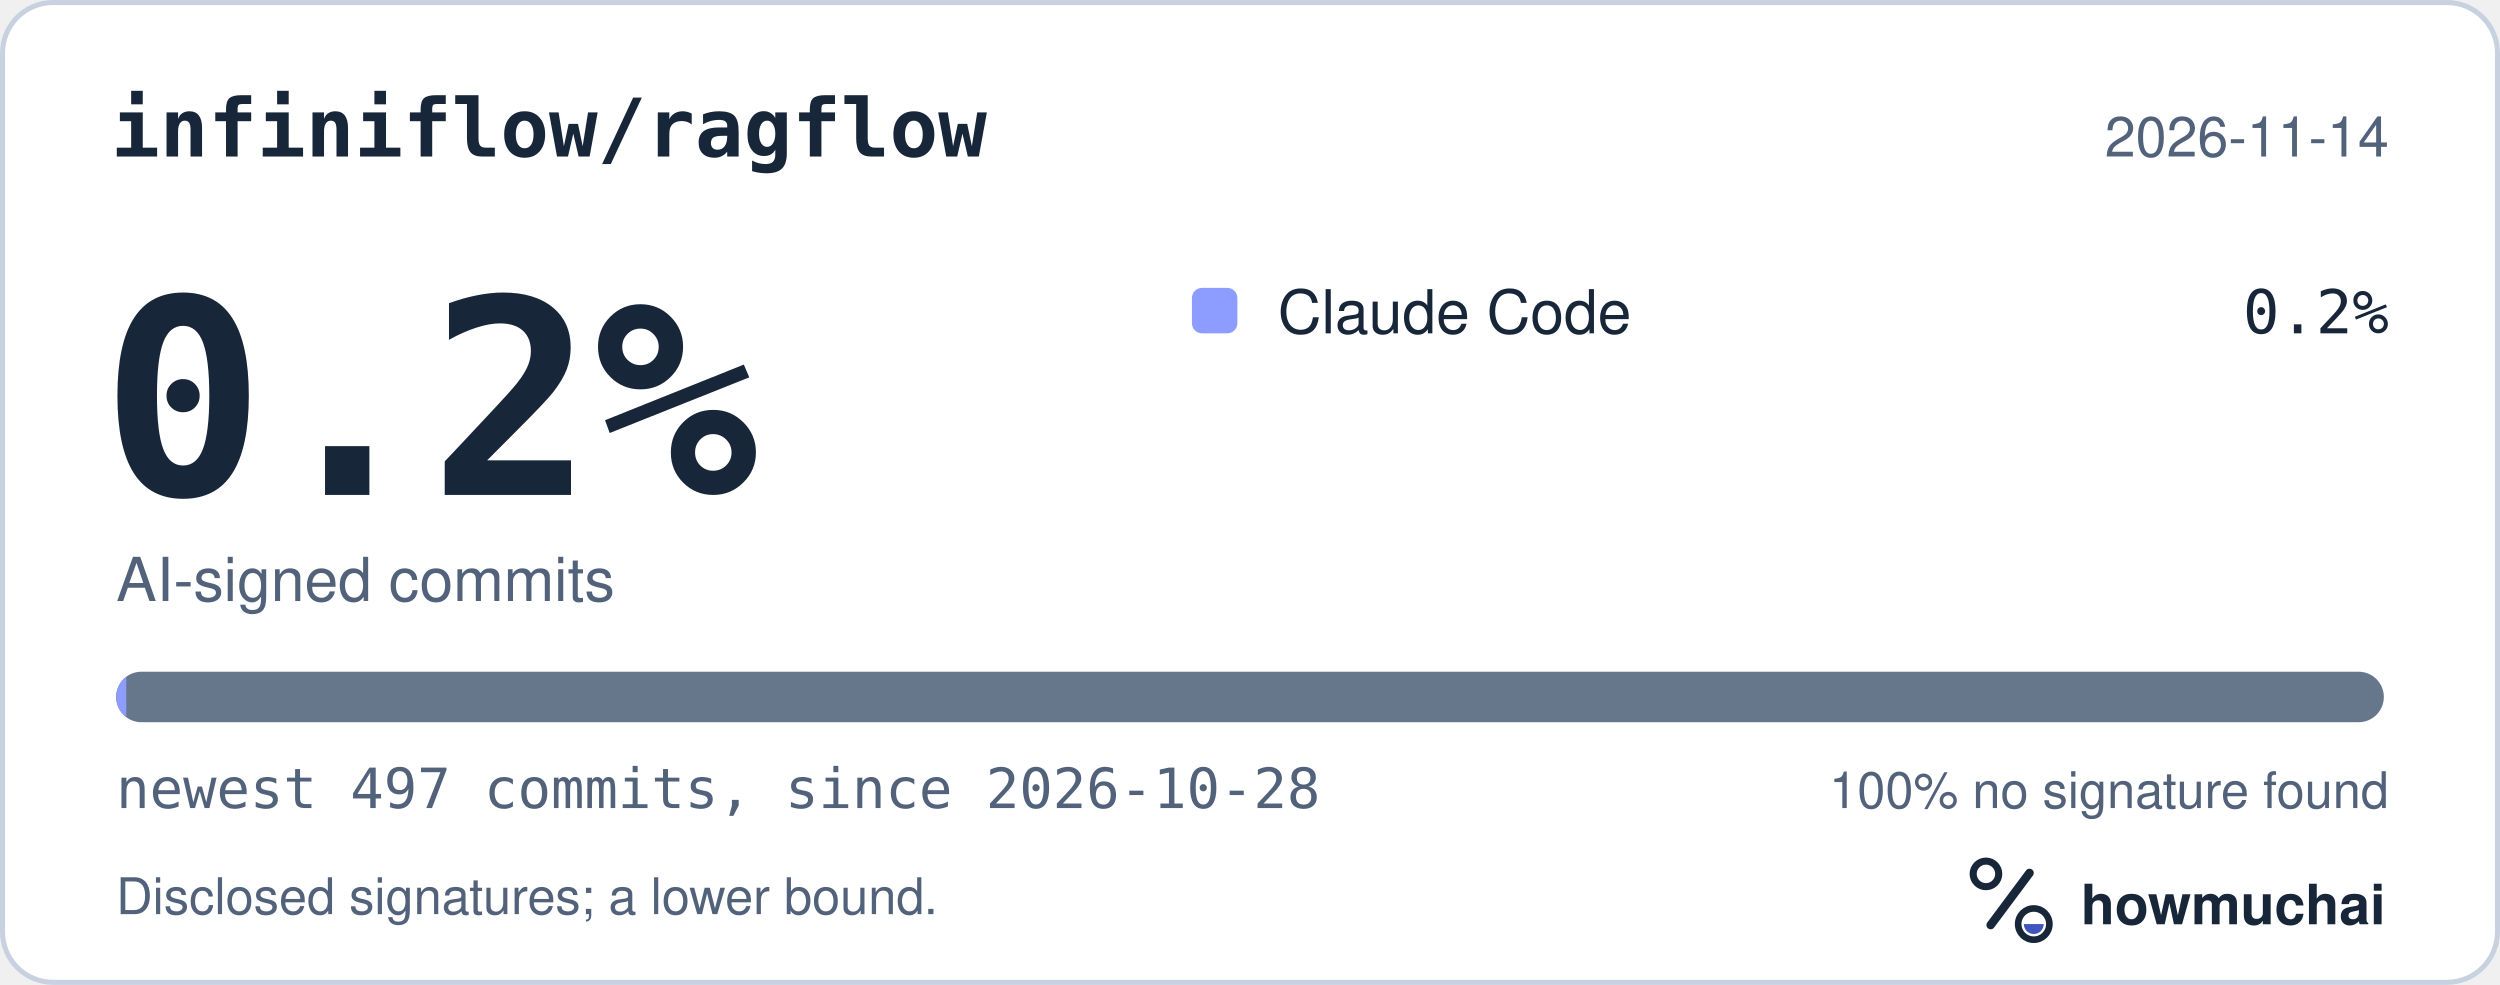
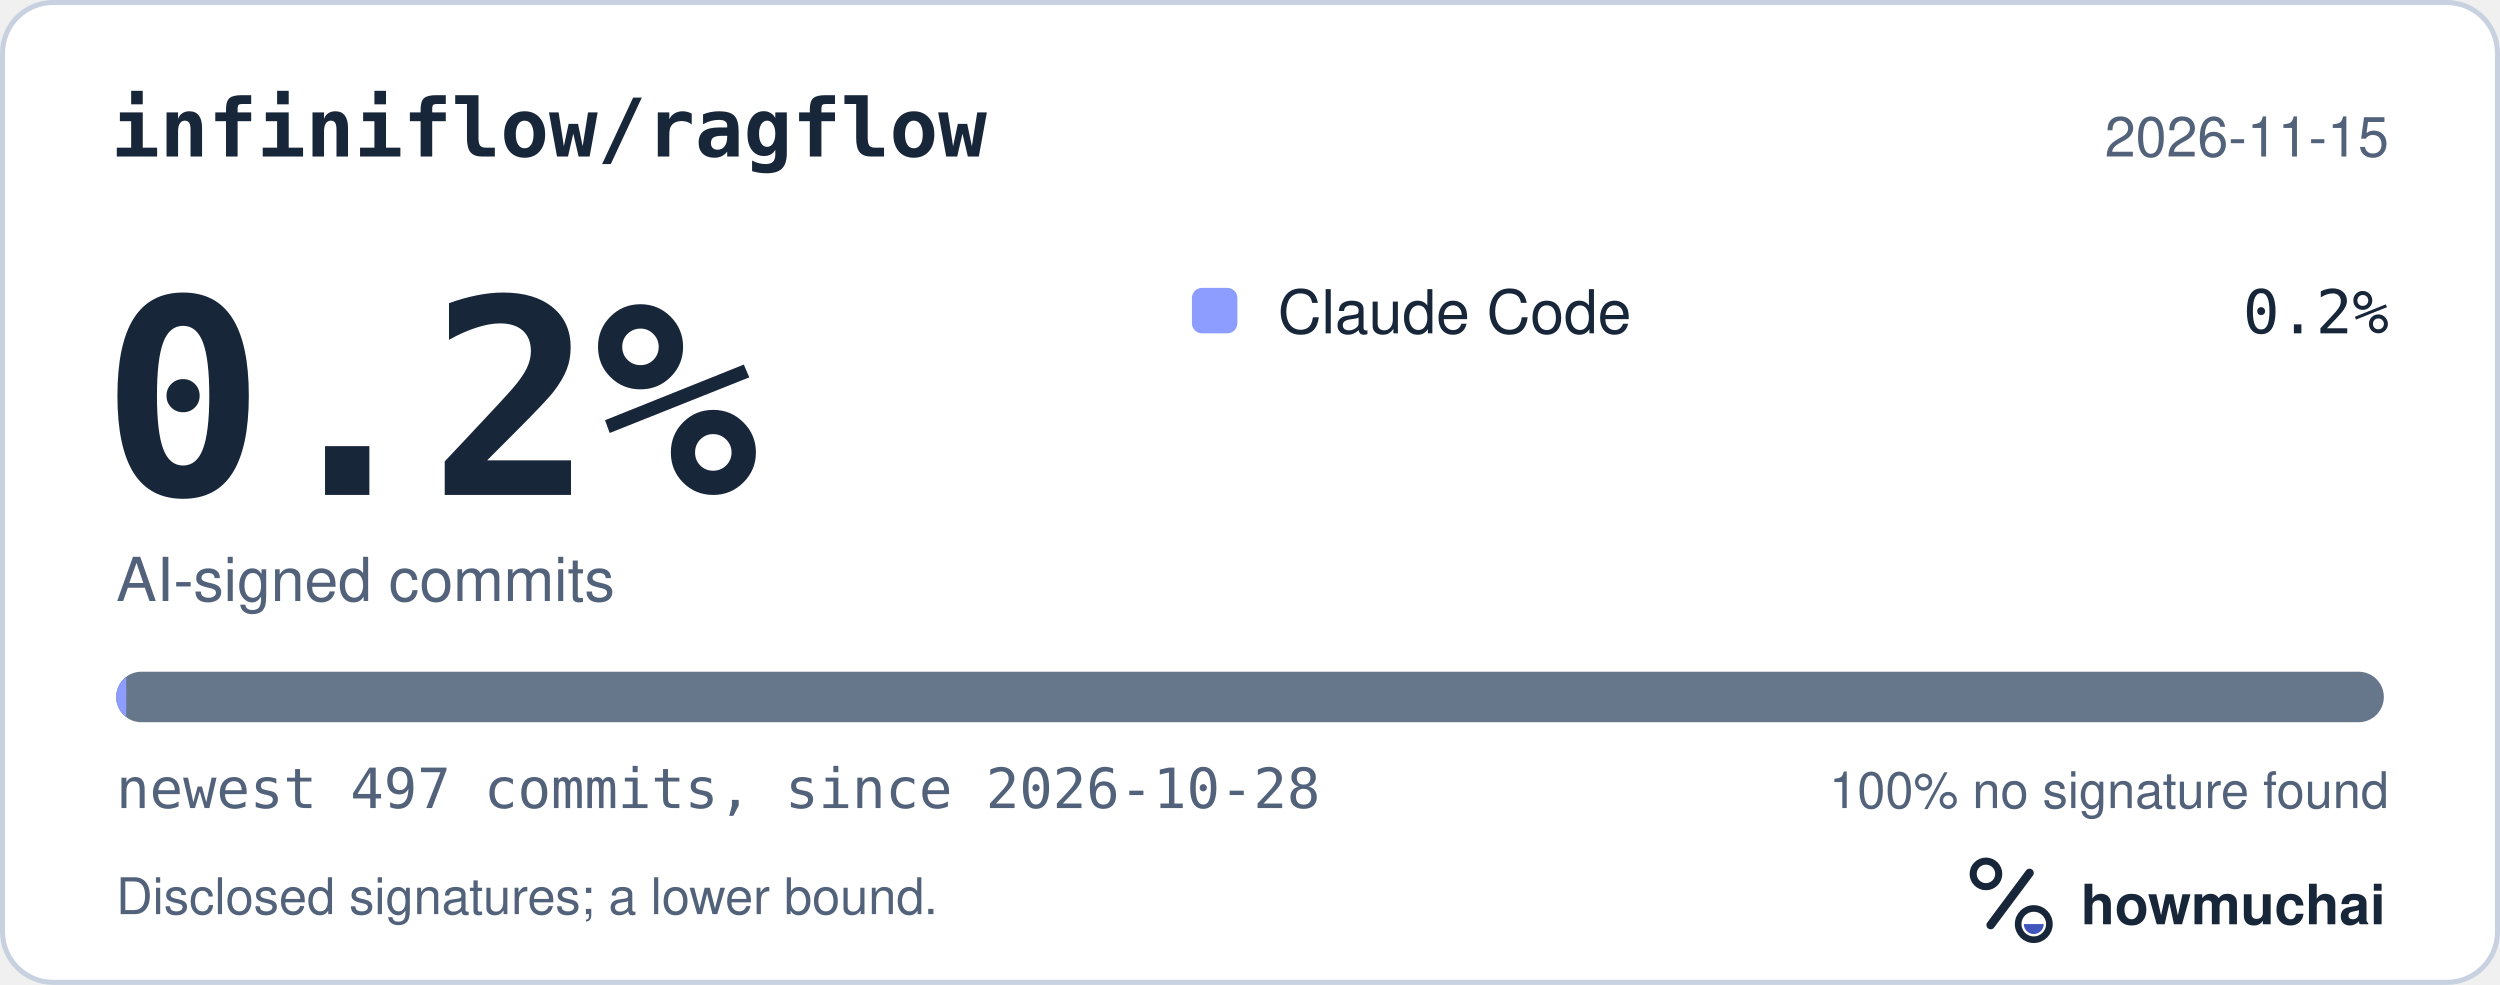
<svg xmlns="http://www.w3.org/2000/svg" width="495" height="195" viewBox="0 0 495 195" role="img" aria-labelledby="hm-t hm-d">
  <rect x="0.5" y="0.5" width="494" height="194" rx="10" fill="#FFFFFF" stroke="#C7D1DF" />
  <text x="22" y="31" fill="#18263A" font-family="ui-monospace, SF Mono, Menlo, Consolas, IBM Plex Mono, monospace" font-size="16" font-weight="600">infiniflow/ragflow</text>
-   <text x="473" y="31" fill="#52627A" font-family="-apple-system, BlinkMacSystemFont, Segoe UI, Helvetica, Arial, Fira Sans, sans-serif" font-size="11" text-anchor="end">2026-11-14</text>
+   <text x="473" y="31" fill="#52627A" font-family="-apple-system, BlinkMacSystemFont, Segoe UI, Helvetica, Arial, Fira Sans, sans-serif" font-size="11" text-anchor="end">2026-11-15</text>
  <text x="20" y="98" fill="#18263A" font-family="ui-monospace, SF Mono, Menlo, Consolas, IBM Plex Mono, monospace" font-size="54" font-weight="700">0.2%</text>
  <text x="23" y="119" fill="#52627A" font-family="-apple-system, BlinkMacSystemFont, Segoe UI, Helvetica, Arial, Fira Sans, sans-serif" font-size="12">AI-signed commits</text>
  <rect x="236" y="57" width="9" height="9" rx="2" fill="#8D9DFF" />
  <text x="253" y="66" fill="#18263A" font-family="-apple-system, BlinkMacSystemFont, Segoe UI, Helvetica, Arial, Fira Sans, sans-serif" font-size="12">Claude Code</text>
  <text x="473" y="66" fill="#18263A" font-family="ui-monospace, SF Mono, Menlo, Consolas, IBM Plex Mono, monospace" font-size="12" text-anchor="end">0.2%</text>
  <defs>
    <clipPath id="hm-bar">
      <rect x="23" y="133" width="449" height="10" rx="5" />
    </clipPath>
  </defs>
  <rect x="23" y="133" width="449" height="10" rx="5" fill="#66768B" />
  <g clip-path="url(#hm-bar)">
    <rect x="23.00" y="133" width="2.00" height="10" fill="#8D9DFF" />
  </g>
  <text x="23" y="160" fill="#52627A" font-family="ui-monospace, SF Mono, Menlo, Consolas, IBM Plex Mono, monospace" font-size="11">newest 497 commits, since 2026-10-28</text>
  <text x="473" y="160" fill="#52627A" font-family="-apple-system, BlinkMacSystemFont, Segoe UI, Helvetica, Arial, Fira Sans, sans-serif" font-size="10" text-anchor="end">100% no signature found</text>
  <text x="23" y="181" fill="#52627A" font-family="-apple-system, BlinkMacSystemFont, Segoe UI, Helvetica, Arial, Fira Sans, sans-serif" font-size="10">Disclosed signatures; a lower bound.</text>
  <g transform="translate(386 166) scale(0.046875)">
    <circle cx="154" cy="150" r="54" fill="none" stroke="#18263A" stroke-width="30" />
    <path d="M174 366 338 146" fill="none" stroke="#18263A" stroke-width="36" stroke-linecap="round" />
    <circle cx="356" cy="362" r="66" fill="none" stroke="#18263A" stroke-width="28" />
    <path d="M314 362a42 42 0 0 0 84 0Z" fill="#4056BC" />
  </g>
  <text x="412" y="183" fill="#18263A" font-family="-apple-system, BlinkMacSystemFont, Segoe UI, Helvetica, Arial, Fira Sans, sans-serif" font-size="11" font-weight="650">howmuchai</text>
</svg>
